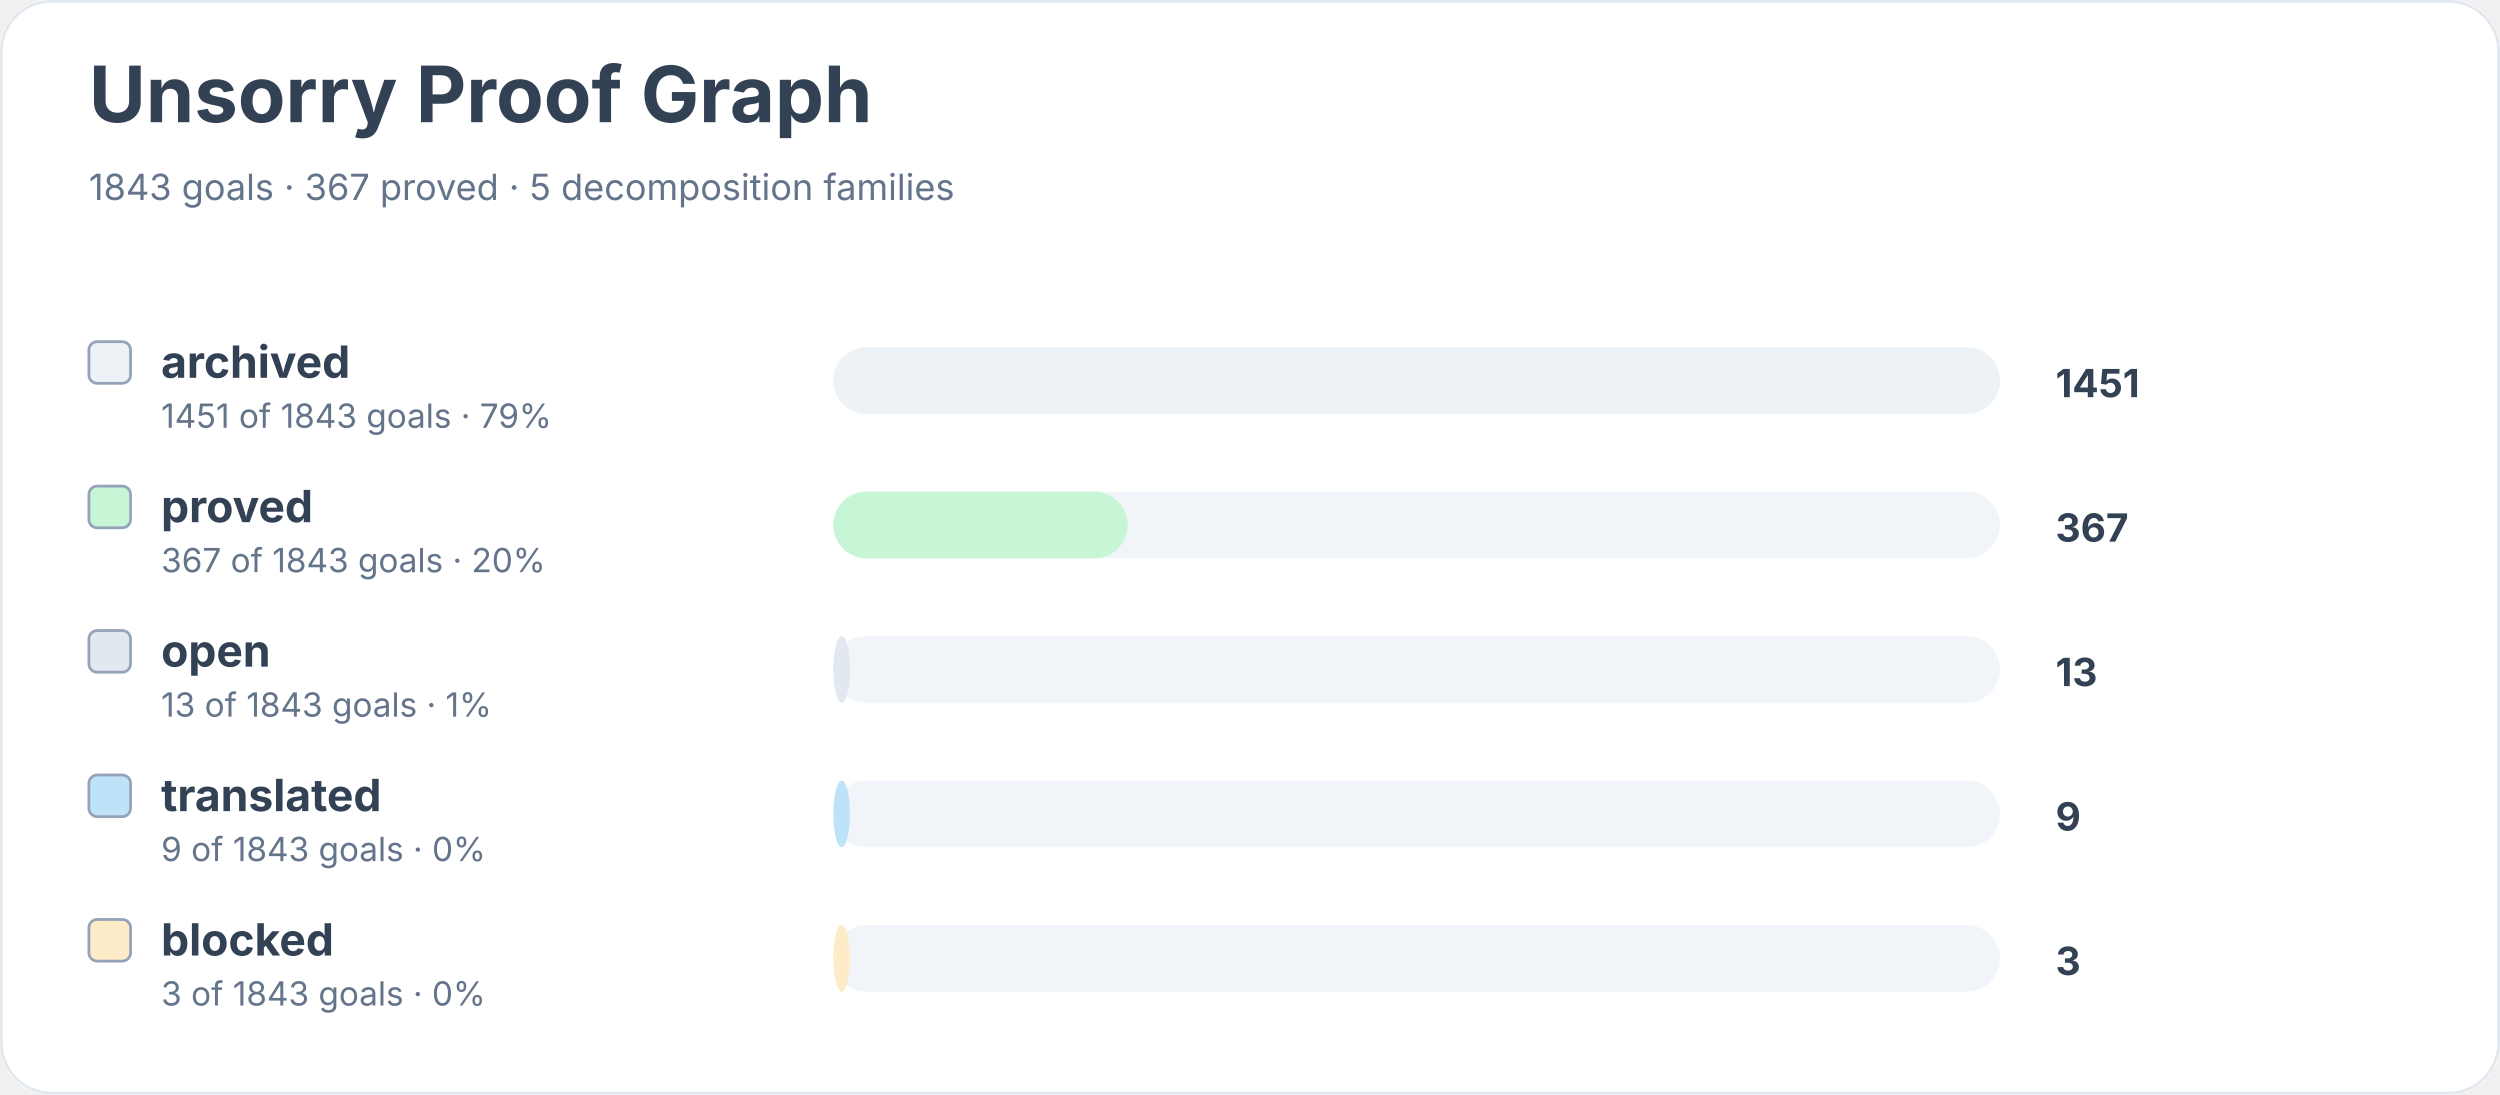
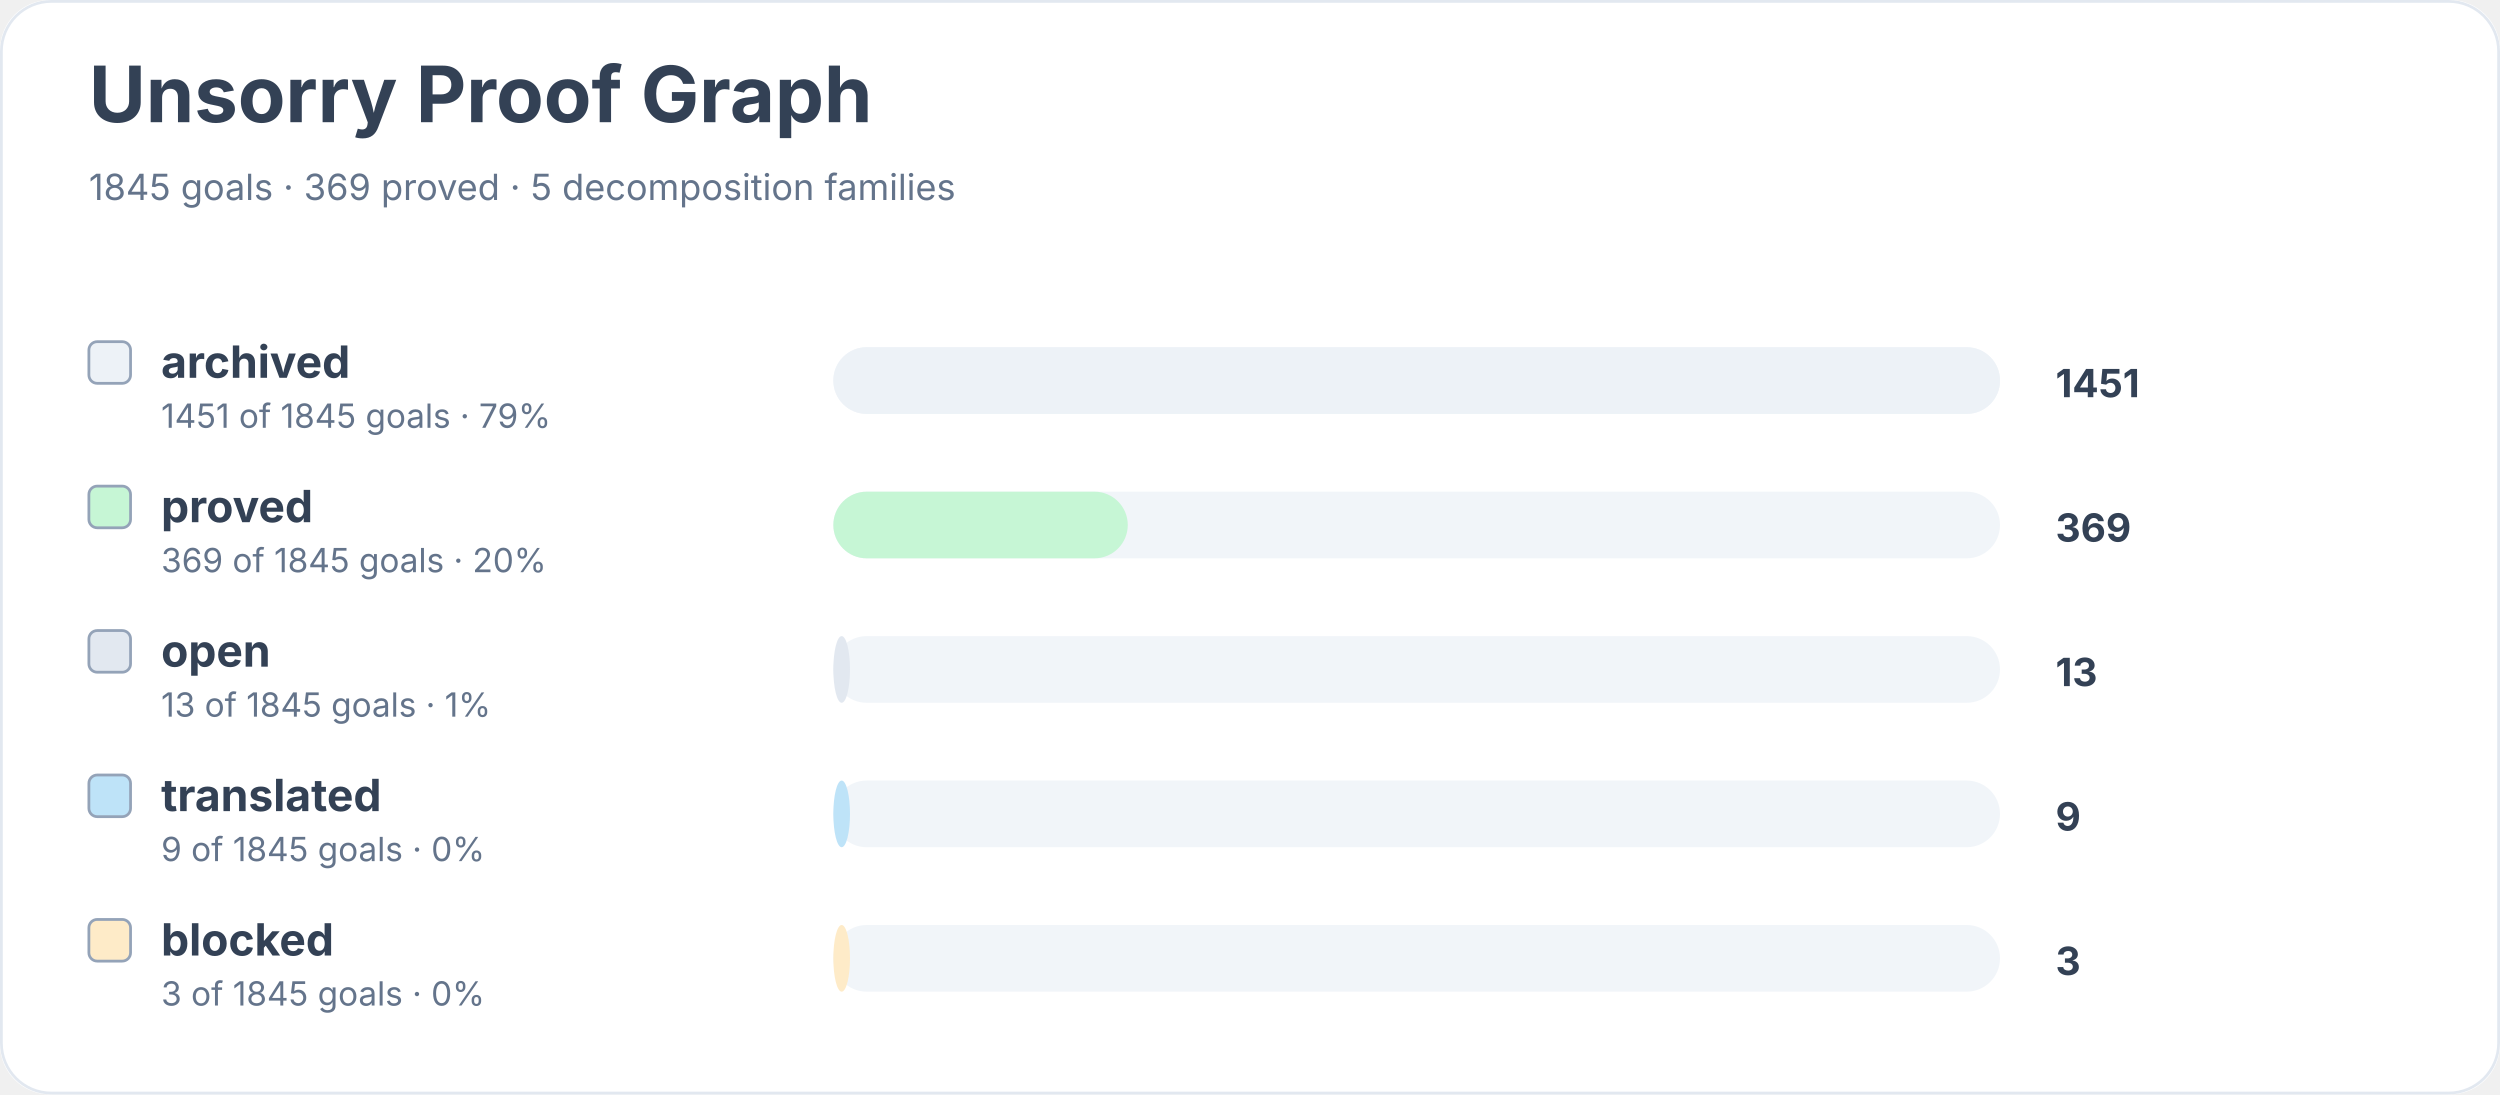
<svg xmlns="http://www.w3.org/2000/svg" width="900" height="394" viewBox="0 0 900 394" role="img" aria-labelledby="title desc">
  <rect width="900" height="100%" rx="18" fill="#ffffff" />
  <rect x="0.5" y="0.5" width="899" height="393" rx="18" fill="none" stroke="#e2e8f0" />
  <text x="32" y="44" font-family="Inter, system-ui, sans-serif" font-size="28" font-weight="700" fill="#334155">Unsorry Proof Graph</text>
-   <text x="32" y="72" font-family="Inter, system-ui, sans-serif" font-size="13" fill="#64748b">1843 goals · 367 proved · 5 decomposition families</text>
+   <text x="32" y="72" font-family="Inter, system-ui, sans-serif" font-size="13" fill="#64748b">1845 goals · 369 proved · 5 decomposition families</text>
  <rect x="32" y="123" width="15" height="15" rx="3" fill="#edf2f7" stroke="#94a3b8" />
  <text x="58" y="136" font-family="Inter, system-ui, sans-serif" font-size="16" font-weight="650" fill="#334155">archived</text>
-   <text x="58" y="154" font-family="Inter, system-ui, sans-serif" font-size="12" fill="#64748b">1451 of 1843 goals · 79%</text>
+   <text x="58" y="154" font-family="Inter, system-ui, sans-serif" font-size="12" fill="#64748b">1451 of 1845 goals · 79%</text>
  <rect x="300" y="125" width="420" height="24" rx="12" fill="#f1f5f9" />
  <rect x="300" y="125" width="420" height="24" rx="12" fill="#edf2f7" />
  <text x="740" y="143" font-family="Inter, system-ui, sans-serif" font-size="14" font-weight="700" fill="#334155">1451</text>
  <rect x="32" y="175" width="15" height="15" rx="3" fill="#c6f6d5" stroke="#94a3b8" />
  <text x="58" y="188" font-family="Inter, system-ui, sans-serif" font-size="16" font-weight="650" fill="#334155">proved</text>
-   <text x="58" y="206" font-family="Inter, system-ui, sans-serif" font-size="12" fill="#64748b">367 of 1843 goals · 20%</text>
+   <text x="58" y="206" font-family="Inter, system-ui, sans-serif" font-size="12" fill="#64748b">369 of 1845 goals · 20%</text>
  <rect x="300" y="177" width="420" height="24" rx="12" fill="#f1f5f9" />
  <rect x="300" y="177" width="106" height="24" rx="12" fill="#c6f6d5" />
-   <text x="740" y="195" font-family="Inter, system-ui, sans-serif" font-size="14" font-weight="700" fill="#334155">367</text>
+   <text x="740" y="195" font-family="Inter, system-ui, sans-serif" font-size="14" font-weight="700" fill="#334155">369</text>
  <rect x="32" y="227" width="15" height="15" rx="3" fill="#e2e8f0" stroke="#94a3b8" />
  <text x="58" y="240" font-family="Inter, system-ui, sans-serif" font-size="16" font-weight="650" fill="#334155">open</text>
-   <text x="58" y="258" font-family="Inter, system-ui, sans-serif" font-size="12" fill="#64748b">13 of 1843 goals · 1%</text>
+   <text x="58" y="258" font-family="Inter, system-ui, sans-serif" font-size="12" fill="#64748b">13 of 1845 goals · 1%</text>
  <rect x="300" y="229" width="420" height="24" rx="12" fill="#f1f5f9" />
  <rect x="300" y="229" width="6" height="24" rx="12" fill="#e2e8f0" />
  <text x="740" y="247" font-family="Inter, system-ui, sans-serif" font-size="14" font-weight="700" fill="#334155">13</text>
  <rect x="32" y="279" width="15" height="15" rx="3" fill="#bee3f8" stroke="#94a3b8" />
  <text x="58" y="292" font-family="Inter, system-ui, sans-serif" font-size="16" font-weight="650" fill="#334155">translated</text>
-   <text x="58" y="310" font-family="Inter, system-ui, sans-serif" font-size="12" fill="#64748b">9 of 1843 goals · 0%</text>
+   <text x="58" y="310" font-family="Inter, system-ui, sans-serif" font-size="12" fill="#64748b">9 of 1845 goals · 0%</text>
  <rect x="300" y="281" width="420" height="24" rx="12" fill="#f1f5f9" />
  <rect x="300" y="281" width="6" height="24" rx="12" fill="#bee3f8" />
  <text x="740" y="299" font-family="Inter, system-ui, sans-serif" font-size="14" font-weight="700" fill="#334155">9</text>
  <rect x="32" y="331" width="15" height="15" rx="3" fill="#feebc8" stroke="#94a3b8" />
  <text x="58" y="344" font-family="Inter, system-ui, sans-serif" font-size="16" font-weight="650" fill="#334155">blocked</text>
-   <text x="58" y="362" font-family="Inter, system-ui, sans-serif" font-size="12" fill="#64748b">3 of 1843 goals · 0%</text>
+   <text x="58" y="362" font-family="Inter, system-ui, sans-serif" font-size="12" fill="#64748b">3 of 1845 goals · 0%</text>
  <rect x="300" y="333" width="420" height="24" rx="12" fill="#f1f5f9" />
  <rect x="300" y="333" width="6" height="24" rx="12" fill="#feebc8" />
  <text x="740" y="351" font-family="Inter, system-ui, sans-serif" font-size="14" font-weight="700" fill="#334155">3</text>
</svg>
